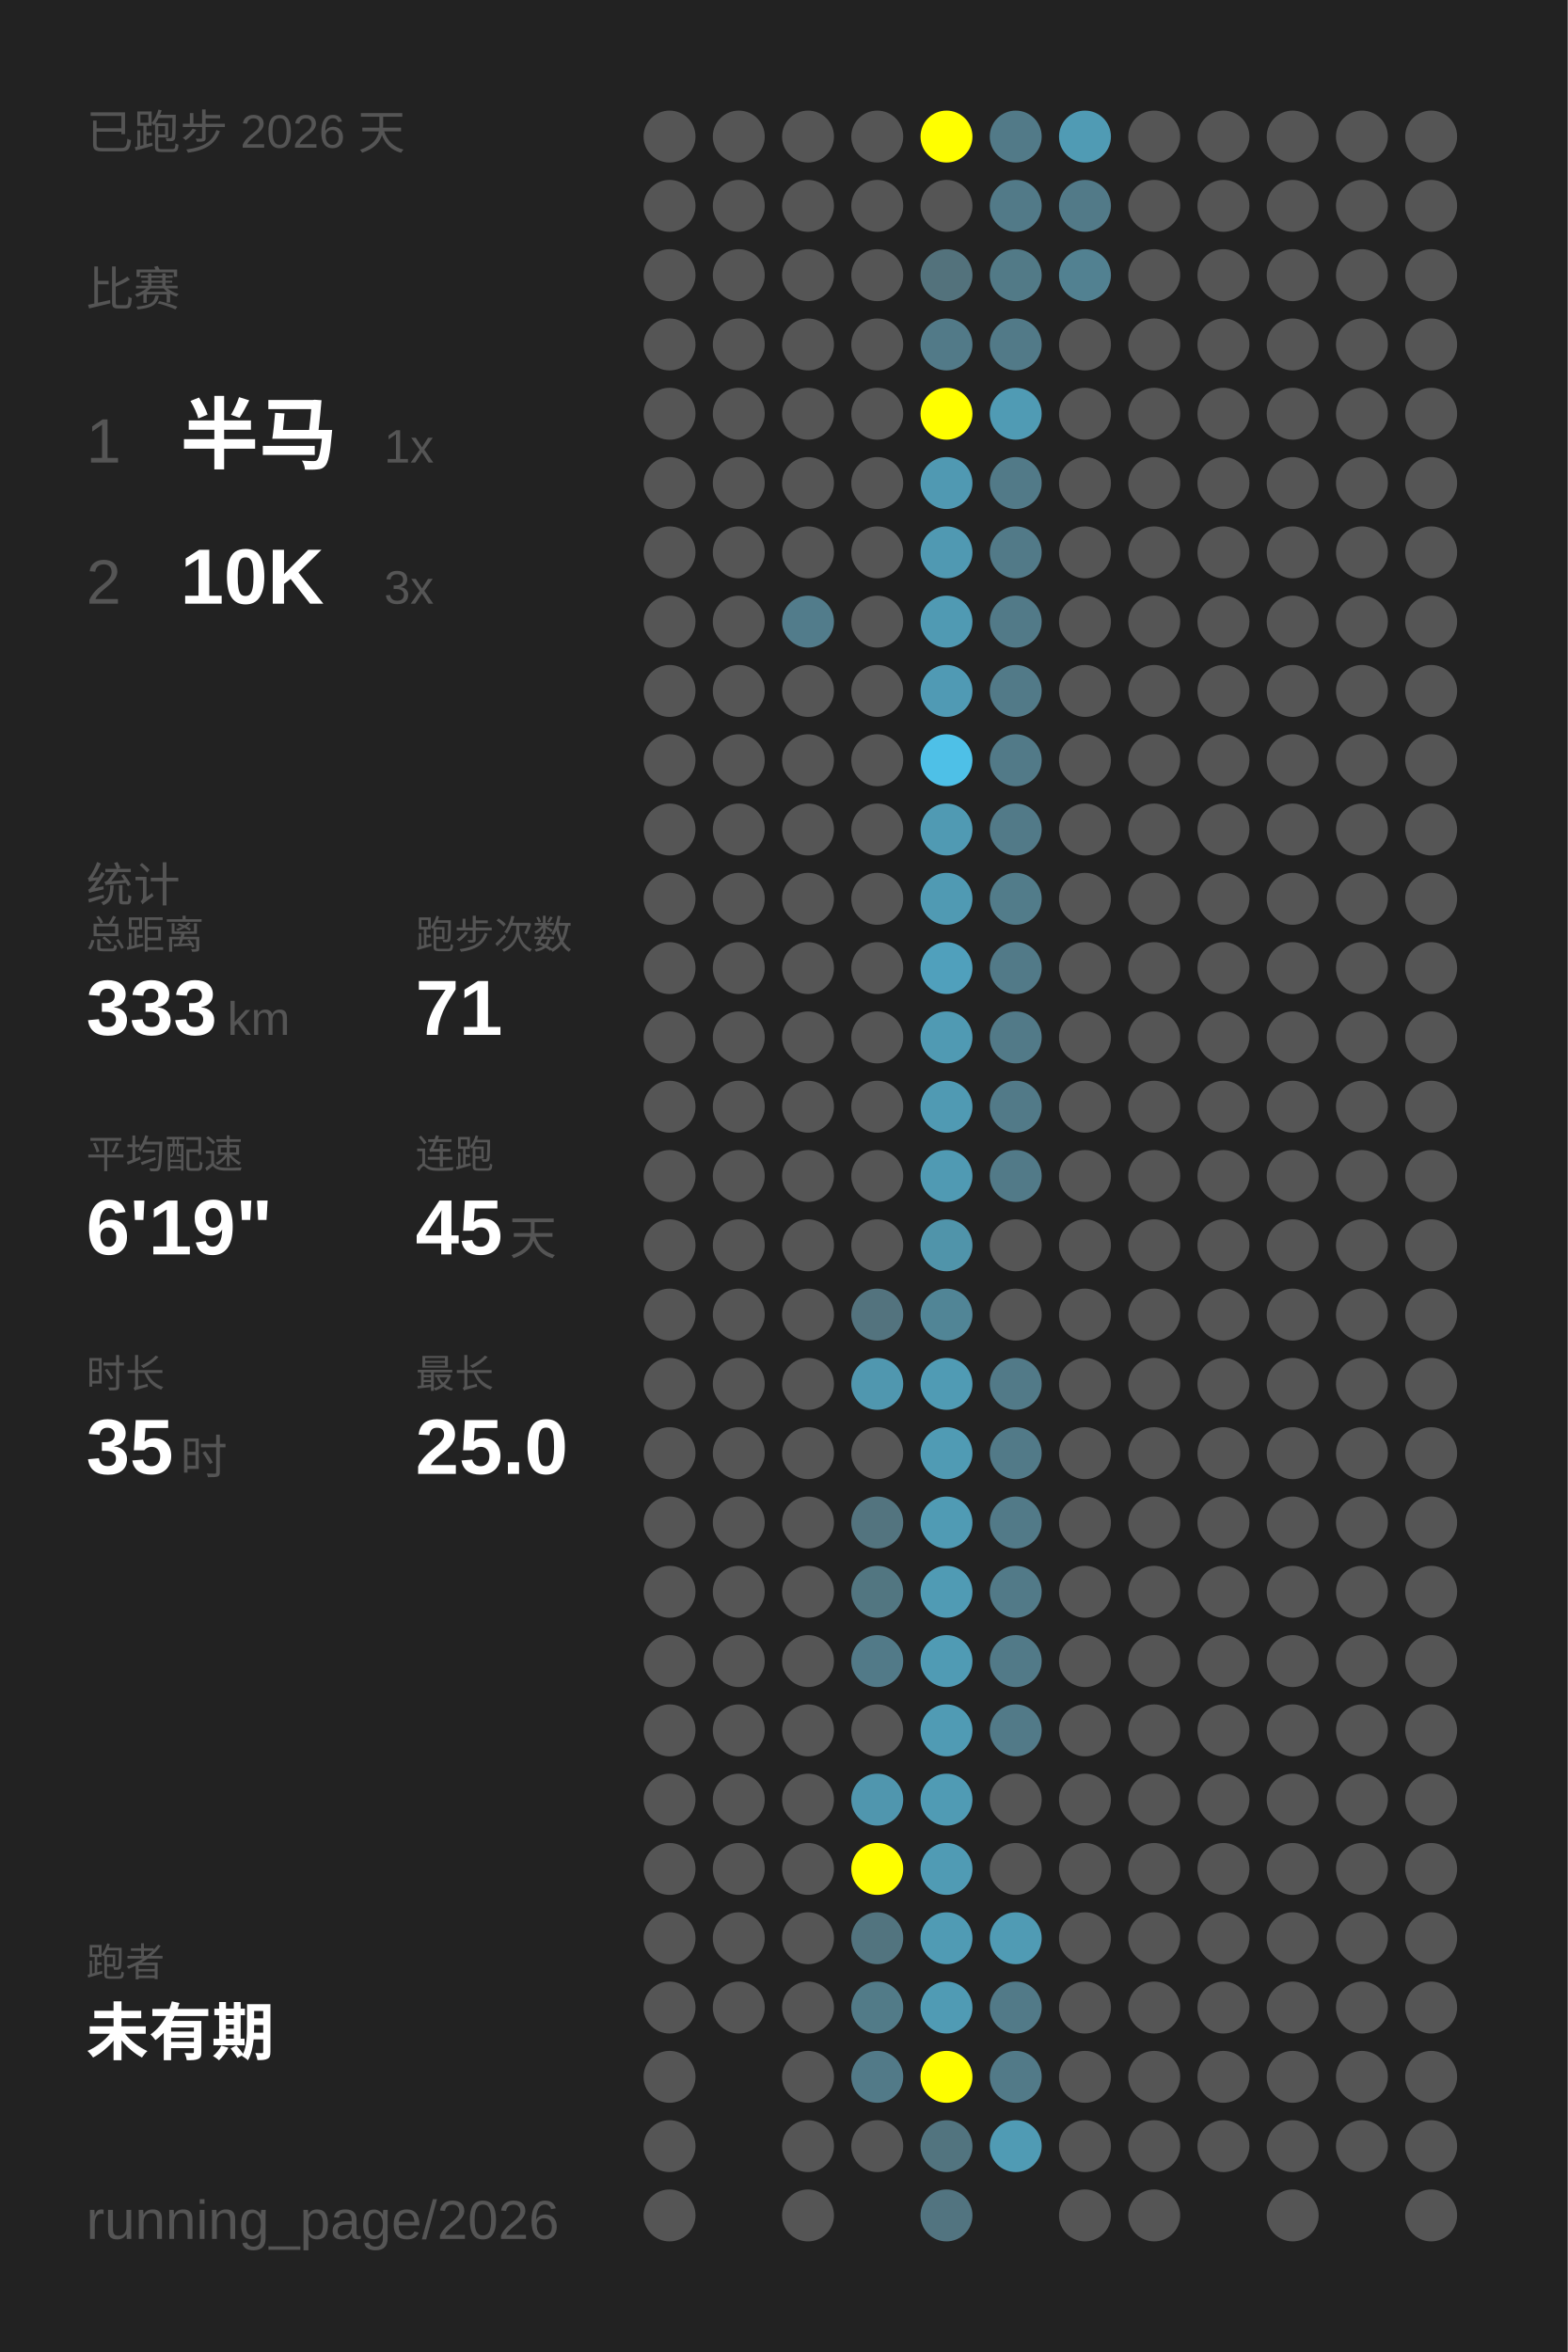
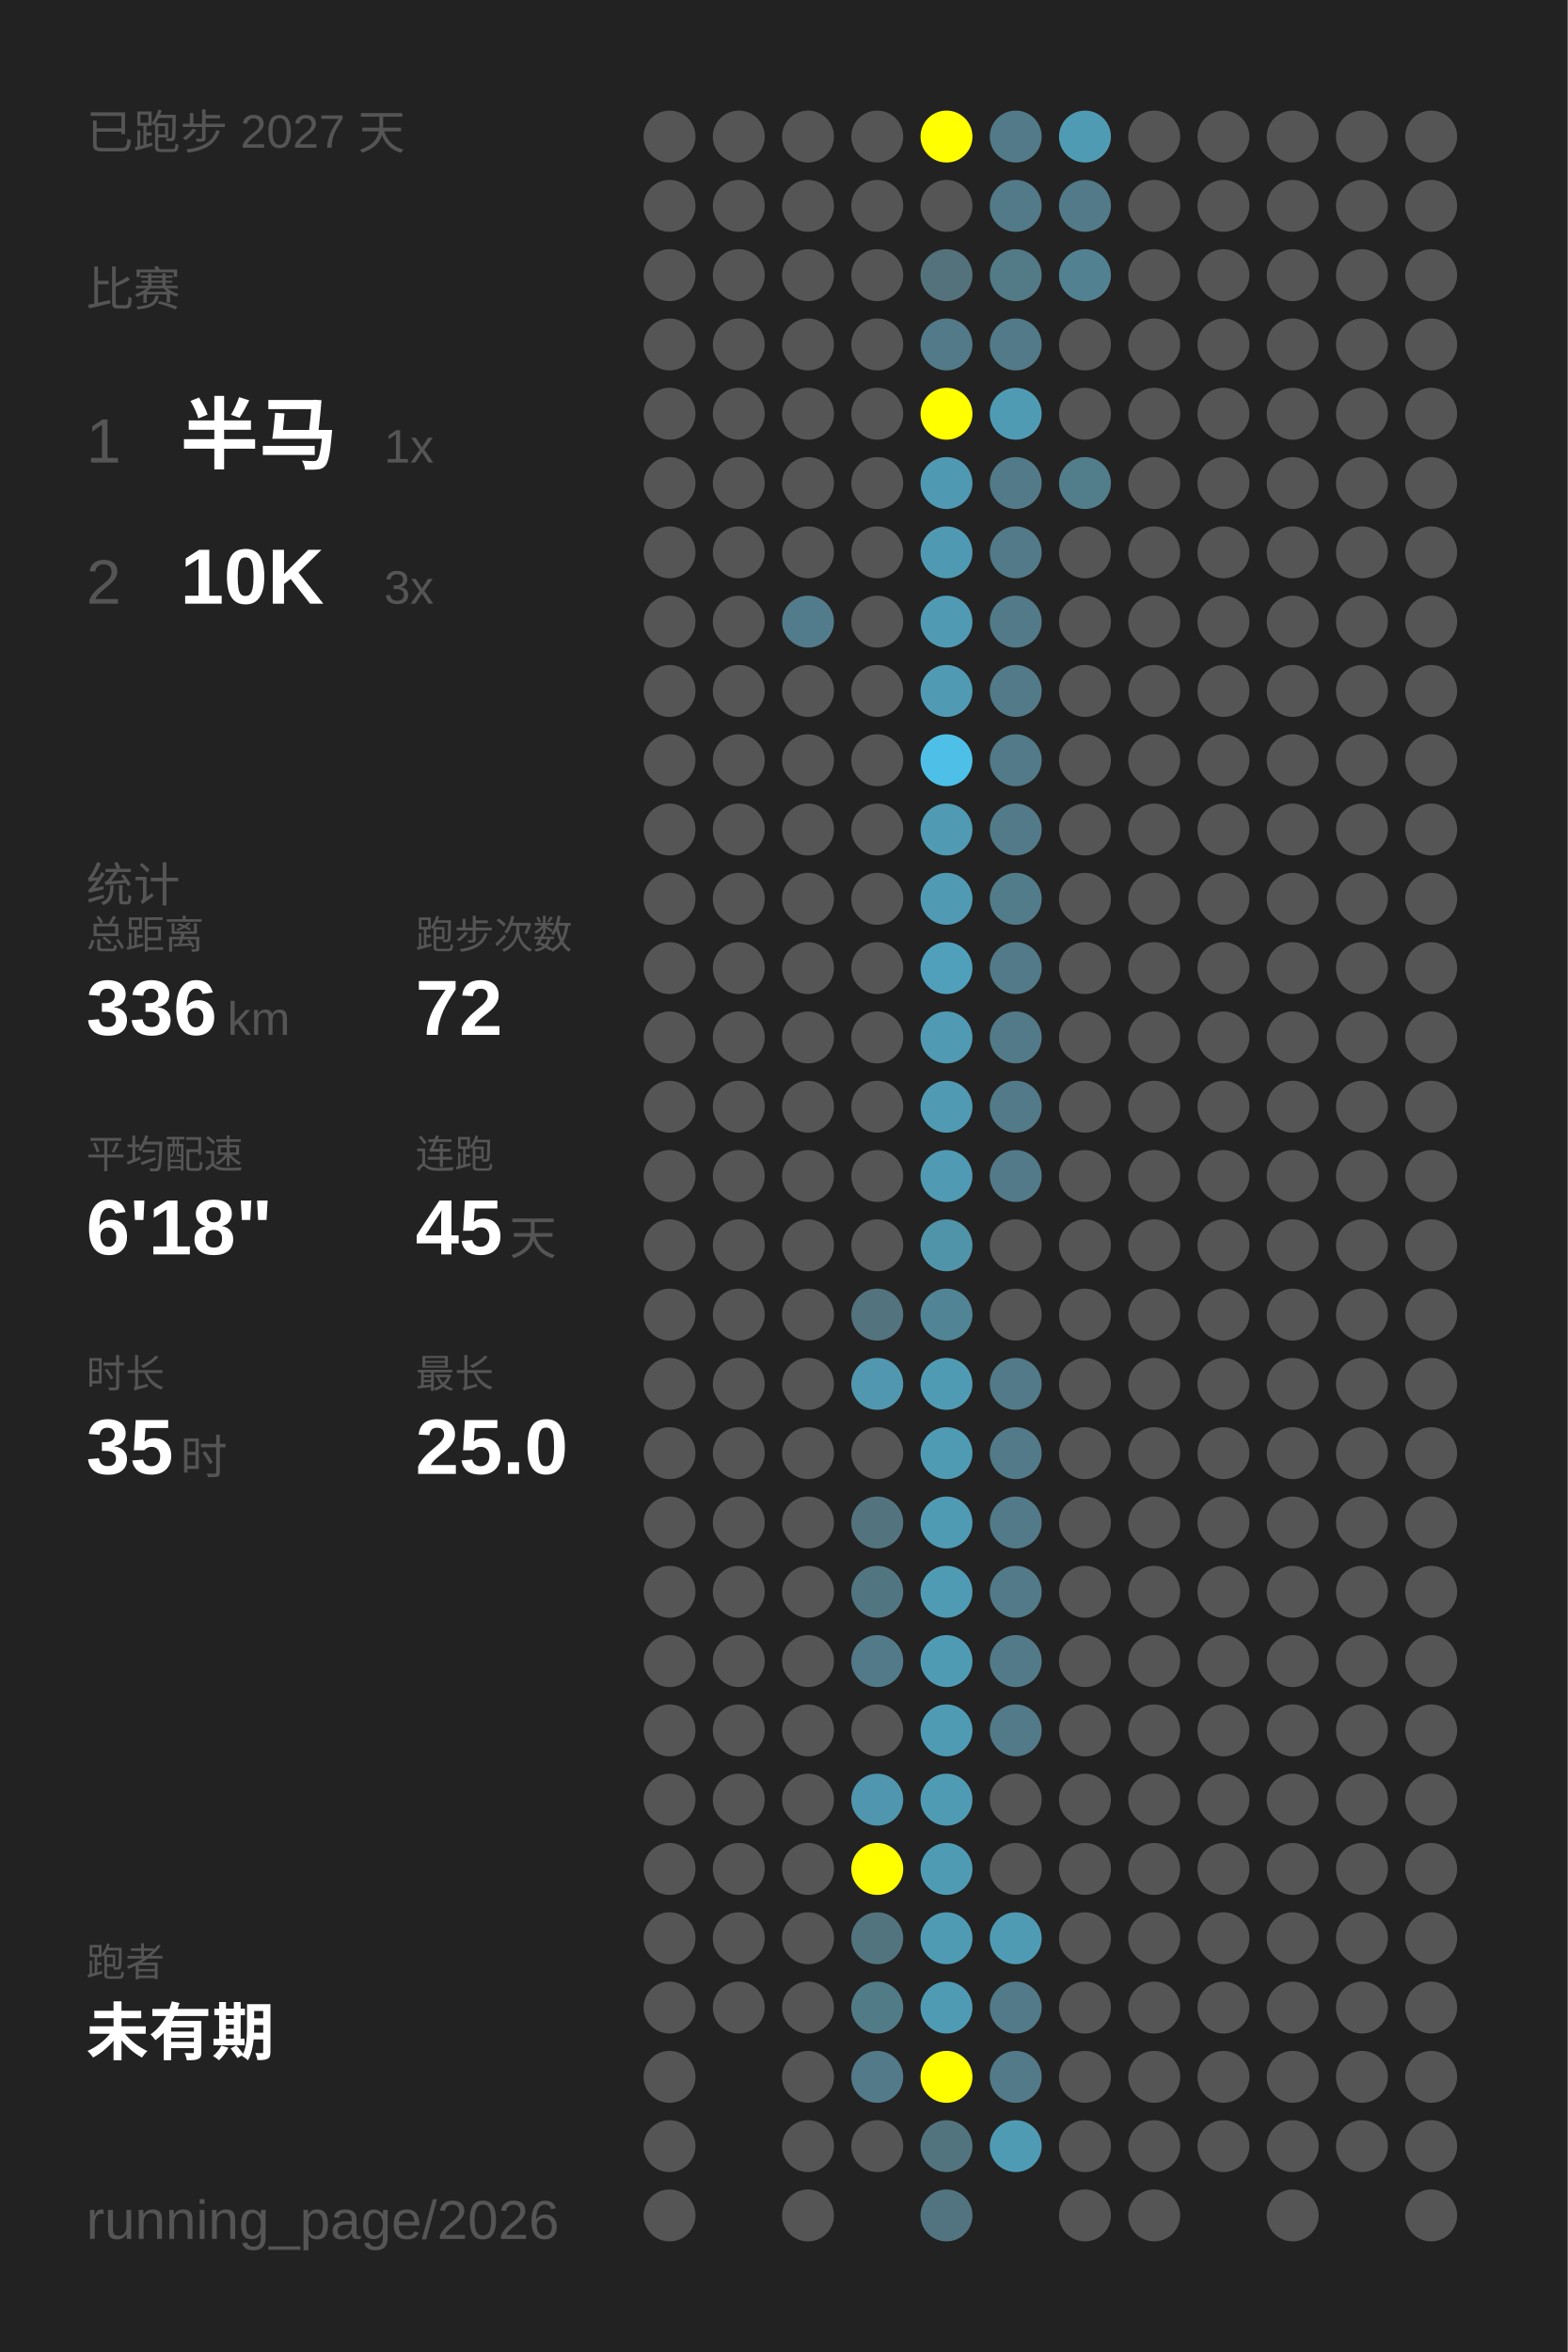
<svg xmlns="http://www.w3.org/2000/svg" baseProfile="full" height="300mm" version="1.1" viewBox="0,0,200,300" width="200mm">
  <defs />
  <rect fill="#222222" height="300" width="200" x="0" y="0" />
-   <text fill="#555555" style="font-size:6px; font-family:Arial;" x="11" y="19">已跑步 2026 天</text>
+   <text fill="#555555" style="font-size:6px; font-family:Arial;" x="11" y="19">已跑步 2027 天</text>
  <text fill="#555555" style="font-size:6px; font-family:Arial;" x="11" y="39">比赛</text>
  <text fill="#555555" style="font-size:8px; font-family:Arial;" x="11" y="59">1</text>
  <text fill="#FFFFFF" style="font-size:10px; font-family:Arial; font-weight:bold;" x="23" y="59">半马</text>
  <text fill="#555555" style="font-size:6px; font-family:Arial;" x="49" y="59">1x</text>
  <text fill="#555555" style="font-size:8px; font-family:Arial;" x="11" y="77">2</text>
  <text fill="#FFFFFF" style="font-size:10px; font-family:Arial; font-weight:bold;" x="23" y="77">10K</text>
  <text fill="#555555" style="font-size:6px; font-family:Arial;" x="49" y="77">3x</text>
  <text fill="#555555" style="font-size:6px; font-family:Arial;" x="11" y="115">统计</text>
  <text fill="#555555" style="font-size:5px; font-family:Arial;" x="11" y="121">总距离</text>
-   <text fill="#FFFFFF" style="font-size:10px; font-family:Arial; font-weight:bold;" x="11" y="132">333</text>
+   <text fill="#FFFFFF" style="font-size:10px; font-family:Arial; font-weight:bold;" x="11" y="132">336</text>
  <text fill="#555555" style="font-size:6px; font-family:Arial;" x="29" y="132">km</text>
  <text fill="#555555" style="font-size:5px; font-family:Arial;" x="53" y="121">跑步次数</text>
-   <text fill="#FFFFFF" style="font-size:10px; font-family:Arial; font-weight:bold;" x="53" y="132">71</text>
+   <text fill="#FFFFFF" style="font-size:10px; font-family:Arial; font-weight:bold;" x="53" y="132">72</text>
  <text fill="#555555" style="font-size:5px; font-family:Arial;" x="11" y="149">平均配速</text>
-   <text fill="#FFFFFF" style="font-size:10px; font-family:Arial; font-weight:bold;" x="11" y="160">6'19"</text>
+   <text fill="#FFFFFF" style="font-size:10px; font-family:Arial; font-weight:bold;" x="11" y="160">6'18"</text>
  <text fill="#555555" style="font-size:5px; font-family:Arial;" x="53" y="149">连跑</text>
  <text fill="#FFFFFF" style="font-size:10px; font-family:Arial; font-weight:bold;" x="53" y="160">45</text>
  <text fill="#555555" style="font-size:6px; font-family:Arial;" x="65" y="160">天</text>
  <text fill="#555555" style="font-size:5px; font-family:Arial;" x="11" y="177">时长</text>
  <text fill="#FFFFFF" style="font-size:10px; font-family:Arial; font-weight:bold;" x="11" y="188">35</text>
  <text fill="#555555" style="font-size:6px; font-family:Arial;" x="23" y="188">时</text>
  <text fill="#555555" style="font-size:5px; font-family:Arial;" x="53" y="177">最长</text>
  <text fill="#FFFFFF" style="font-size:10px; font-family:Arial; font-weight:bold;" x="53" y="188">25.0</text>
  <text fill="#555555" style="font-size:5px; font-family:Arial;" x="11" y="252.065">跑者</text>
  <text fill="#FFFFFF" style="font-size:8px; font-family:Arial; font-weight:bold;" x="11" y="262.065">未有期</text>
  <text fill="#555555" style="font-size:7px; font-family:Arial;" x="11" y="285.581">running_page/2026</text>
  <circle cx="85.417" cy="17.419" fill="#555555" r="3.312" />
  <circle cx="85.417" cy="26.258" fill="#555555" r="3.312" />
  <circle cx="85.417" cy="35.097" fill="#555555" r="3.312" />
  <circle cx="85.417" cy="43.935" fill="#555555" r="3.312" />
  <circle cx="85.417" cy="52.774" fill="#555555" r="3.312" />
  <circle cx="85.417" cy="61.613" fill="#555555" r="3.312" />
  <circle cx="85.417" cy="70.452" fill="#555555" r="3.312" />
  <circle cx="85.417" cy="79.29" fill="#555555" r="3.312" />
  <circle cx="85.417" cy="88.129" fill="#555555" r="3.312" />
  <circle cx="85.417" cy="96.968" fill="#555555" r="3.312" />
  <circle cx="85.417" cy="105.806" fill="#555555" r="3.312" />
  <circle cx="85.417" cy="114.645" fill="#555555" r="3.312" />
  <circle cx="85.417" cy="123.484" fill="#555555" r="3.312" />
  <circle cx="85.417" cy="132.323" fill="#555555" r="3.312" />
  <circle cx="85.417" cy="141.161" fill="#555555" r="3.312" />
  <circle cx="85.417" cy="150" fill="#555555" r="3.312" />
  <circle cx="85.417" cy="158.839" fill="#555555" r="3.312" />
  <circle cx="85.417" cy="167.677" fill="#555555" r="3.312" />
  <circle cx="85.417" cy="176.516" fill="#555555" r="3.312" />
  <circle cx="85.417" cy="185.355" fill="#555555" r="3.312" />
  <circle cx="85.417" cy="194.194" fill="#555555" r="3.312" />
  <circle cx="85.417" cy="203.032" fill="#555555" r="3.312" />
  <circle cx="85.417" cy="211.871" fill="#555555" r="3.312" />
  <circle cx="85.417" cy="220.71" fill="#555555" r="3.312" />
  <circle cx="85.417" cy="229.548" fill="#555555" r="3.312" />
  <circle cx="85.417" cy="238.387" fill="#555555" r="3.312" />
  <circle cx="85.417" cy="247.226" fill="#555555" r="3.312" />
  <circle cx="85.417" cy="256.065" fill="#555555" r="3.312" />
  <circle cx="85.417" cy="264.903" fill="#555555" r="3.312" />
  <circle cx="85.417" cy="273.742" fill="#555555" r="3.312" />
  <circle cx="85.417" cy="282.581" fill="#555555" r="3.312" />
  <circle cx="94.25" cy="17.419" fill="#555555" r="3.312" />
  <circle cx="94.25" cy="26.258" fill="#555555" r="3.312" />
  <circle cx="94.25" cy="35.097" fill="#555555" r="3.312" />
  <circle cx="94.25" cy="43.935" fill="#555555" r="3.312" />
  <circle cx="94.25" cy="52.774" fill="#555555" r="3.312" />
  <circle cx="94.25" cy="61.613" fill="#555555" r="3.312" />
  <circle cx="94.25" cy="70.452" fill="#555555" r="3.312" />
  <circle cx="94.25" cy="79.29" fill="#555555" r="3.312" />
  <circle cx="94.25" cy="88.129" fill="#555555" r="3.312" />
  <circle cx="94.25" cy="96.968" fill="#555555" r="3.312" />
  <circle cx="94.25" cy="105.806" fill="#555555" r="3.312" />
  <circle cx="94.25" cy="114.645" fill="#555555" r="3.312" />
  <circle cx="94.25" cy="123.484" fill="#555555" r="3.312" />
  <circle cx="94.25" cy="132.323" fill="#555555" r="3.312" />
  <circle cx="94.25" cy="141.161" fill="#555555" r="3.312" />
  <circle cx="94.25" cy="150" fill="#555555" r="3.312" />
  <circle cx="94.25" cy="158.839" fill="#555555" r="3.312" />
  <circle cx="94.25" cy="167.677" fill="#555555" r="3.312" />
  <circle cx="94.25" cy="176.516" fill="#555555" r="3.312" />
  <circle cx="94.25" cy="185.355" fill="#555555" r="3.312" />
  <circle cx="94.25" cy="194.194" fill="#555555" r="3.312" />
  <circle cx="94.25" cy="203.032" fill="#555555" r="3.312" />
  <circle cx="94.25" cy="211.871" fill="#555555" r="3.312" />
  <circle cx="94.25" cy="220.71" fill="#555555" r="3.312" />
  <circle cx="94.25" cy="229.548" fill="#555555" r="3.312" />
  <circle cx="94.25" cy="238.387" fill="#555555" r="3.312" />
  <circle cx="94.25" cy="247.226" fill="#555555" r="3.312" />
  <circle cx="94.25" cy="256.065" fill="#555555" r="3.312" />
  <circle cx="103.083" cy="17.419" fill="#555555" r="3.312" />
  <circle cx="103.083" cy="26.258" fill="#555555" r="3.312" />
  <circle cx="103.083" cy="35.097" fill="#555555" r="3.312" />
  <circle cx="103.083" cy="43.935" fill="#555555" r="3.312" />
  <circle cx="103.083" cy="52.774" fill="#555555" r="3.312" />
  <circle cx="103.083" cy="61.613" fill="#555555" r="3.312" />
  <circle cx="103.083" cy="70.452" fill="#555555" r="3.312" />
  <circle cx="103.083" cy="79.29" fill="#527c8b" r="3.312" />
  <circle cx="103.083" cy="88.129" fill="#555555" r="3.312" />
  <circle cx="103.083" cy="96.968" fill="#555555" r="3.312" />
  <circle cx="103.083" cy="105.806" fill="#555555" r="3.312" />
  <circle cx="103.083" cy="114.645" fill="#555555" r="3.312" />
  <circle cx="103.083" cy="123.484" fill="#555555" r="3.312" />
  <circle cx="103.083" cy="132.323" fill="#555555" r="3.312" />
  <circle cx="103.083" cy="141.161" fill="#555555" r="3.312" />
  <circle cx="103.083" cy="150" fill="#555555" r="3.312" />
  <circle cx="103.083" cy="158.839" fill="#555555" r="3.312" />
  <circle cx="103.083" cy="167.677" fill="#555555" r="3.312" />
  <circle cx="103.083" cy="176.516" fill="#555555" r="3.312" />
  <circle cx="103.083" cy="185.355" fill="#555555" r="3.312" />
  <circle cx="103.083" cy="194.194" fill="#555555" r="3.312" />
  <circle cx="103.083" cy="203.032" fill="#555555" r="3.312" />
  <circle cx="103.083" cy="211.871" fill="#555555" r="3.312" />
  <circle cx="103.083" cy="220.71" fill="#555555" r="3.312" />
  <circle cx="103.083" cy="229.548" fill="#555555" r="3.312" />
  <circle cx="103.083" cy="238.387" fill="#555555" r="3.312" />
  <circle cx="103.083" cy="247.226" fill="#555555" r="3.312" />
  <circle cx="103.083" cy="256.065" fill="#555555" r="3.312" />
  <circle cx="103.083" cy="264.903" fill="#555555" r="3.312" />
  <circle cx="103.083" cy="273.742" fill="#555555" r="3.312" />
  <circle cx="103.083" cy="282.581" fill="#555555" r="3.312" />
  <circle cx="111.917" cy="17.419" fill="#555555" r="3.312" />
  <circle cx="111.917" cy="26.258" fill="#555555" r="3.312" />
  <circle cx="111.917" cy="35.097" fill="#555555" r="3.312" />
  <circle cx="111.917" cy="43.935" fill="#555555" r="3.312" />
  <circle cx="111.917" cy="52.774" fill="#555555" r="3.312" />
  <circle cx="111.917" cy="61.613" fill="#555555" r="3.312" />
  <circle cx="111.917" cy="70.452" fill="#555555" r="3.312" />
  <circle cx="111.917" cy="79.29" fill="#555555" r="3.312" />
  <circle cx="111.917" cy="88.129" fill="#555555" r="3.312" />
  <circle cx="111.917" cy="96.968" fill="#555555" r="3.312" />
  <circle cx="111.917" cy="105.806" fill="#555555" r="3.312" />
  <circle cx="111.917" cy="114.645" fill="#555555" r="3.312" />
  <circle cx="111.917" cy="123.484" fill="#555555" r="3.312" />
  <circle cx="111.917" cy="132.323" fill="#555555" r="3.312" />
  <circle cx="111.917" cy="141.161" fill="#555555" r="3.312" />
  <circle cx="111.917" cy="150" fill="#555555" r="3.312" />
  <circle cx="111.917" cy="158.839" fill="#555555" r="3.312" />
  <circle cx="111.917" cy="167.677" fill="#53737e" r="3.312" />
  <circle cx="111.917" cy="176.516" fill="#5097af" r="3.312" />
  <circle cx="111.917" cy="185.355" fill="#555555" r="3.312" />
  <circle cx="111.917" cy="194.194" fill="#53747f" r="3.312" />
  <circle cx="111.917" cy="203.032" fill="#527681" r="3.312" />
  <circle cx="111.917" cy="211.871" fill="#527a88" r="3.312" />
  <circle cx="111.917" cy="220.71" fill="#555555" r="3.312" />
  <circle cx="111.917" cy="229.548" fill="#5096ae" r="3.312" />
  <circle cx="111.917" cy="238.387" fill="#FFFF00" r="3.312" />
  <circle cx="111.917" cy="247.226" fill="#52747f" r="3.312" />
  <circle cx="111.917" cy="256.065" fill="#527b88" r="3.312" />
  <circle cx="111.917" cy="264.903" fill="#527a88" r="3.312" />
  <circle cx="111.917" cy="273.742" fill="#555555" r="3.312" />
  <circle cx="120.75" cy="17.419" fill="#FFFF00" r="3.312" />
  <circle cx="120.75" cy="26.258" fill="#555555" r="3.312" />
  <circle cx="120.75" cy="35.097" fill="#53727c" r="3.312" />
  <circle cx="120.75" cy="43.935" fill="#527a88" r="3.312" />
  <circle cx="120.75" cy="52.774" fill="#FFFF00" r="3.312" />
  <circle cx="120.75" cy="61.613" fill="#5099b2" r="3.312" />
  <circle cx="120.75" cy="70.452" fill="#5099b2" r="3.312" />
  <circle cx="120.75" cy="79.29" fill="#509ab3" r="3.312" />
  <circle cx="120.75" cy="88.129" fill="#509ab4" r="3.312" />
  <circle cx="120.75" cy="96.968" fill="#4ec0e7" r="3.312" />
  <circle cx="120.75" cy="105.806" fill="#509ab3" r="3.312" />
  <circle cx="120.75" cy="114.645" fill="#509ab3" r="3.312" />
  <circle cx="120.75" cy="123.484" fill="#50a0bc" r="3.312" />
  <circle cx="120.75" cy="132.323" fill="#509ab3" r="3.312" />
  <circle cx="120.75" cy="141.161" fill="#509ab3" r="3.312" />
  <circle cx="120.75" cy="150" fill="#509ab3" r="3.312" />
  <circle cx="120.75" cy="158.839" fill="#5094aa" r="3.312" />
  <circle cx="120.75" cy="167.677" fill="#518596" r="3.312" />
  <circle cx="120.75" cy="176.516" fill="#509bb4" r="3.312" />
  <circle cx="120.75" cy="185.355" fill="#509bb4" r="3.312" />
  <circle cx="120.75" cy="194.194" fill="#509bb4" r="3.312" />
  <circle cx="120.75" cy="203.032" fill="#509bb4" r="3.312" />
  <circle cx="120.75" cy="211.871" fill="#509bb4" r="3.312" />
  <circle cx="120.75" cy="220.71" fill="#509bb4" r="3.312" />
  <circle cx="120.75" cy="229.548" fill="#509bb4" r="3.312" />
  <circle cx="120.75" cy="238.387" fill="#509bb4" r="3.312" />
  <circle cx="120.75" cy="247.226" fill="#509bb4" r="3.312" />
  <circle cx="120.75" cy="256.065" fill="#509bb4" r="3.312" />
  <circle cx="120.75" cy="264.903" fill="#FFFF00" r="3.312" />
  <circle cx="120.75" cy="273.742" fill="#52747f" r="3.312" />
  <circle cx="120.75" cy="282.581" fill="#527480" r="3.312" />
  <circle cx="129.583" cy="17.419" fill="#527a88" r="3.312" />
  <circle cx="129.583" cy="26.258" fill="#527a88" r="3.312" />
  <circle cx="129.583" cy="35.097" fill="#527a87" r="3.312" />
  <circle cx="129.583" cy="43.935" fill="#527a88" r="3.312" />
  <circle cx="129.583" cy="52.774" fill="#509bb4" r="3.312" />
  <circle cx="129.583" cy="61.613" fill="#527a88" r="3.312" />
  <circle cx="129.583" cy="70.452" fill="#527a88" r="3.312" />
  <circle cx="129.583" cy="79.29" fill="#527a88" r="3.312" />
  <circle cx="129.583" cy="88.129" fill="#527a88" r="3.312" />
  <circle cx="129.583" cy="96.968" fill="#527a88" r="3.312" />
  <circle cx="129.583" cy="105.806" fill="#527a88" r="3.312" />
  <circle cx="129.583" cy="114.645" fill="#527c8a" r="3.312" />
  <circle cx="129.583" cy="123.484" fill="#527a88" r="3.312" />
  <circle cx="129.583" cy="132.323" fill="#527a88" r="3.312" />
  <circle cx="129.583" cy="141.161" fill="#527a88" r="3.312" />
  <circle cx="129.583" cy="150" fill="#527a88" r="3.312" />
  <circle cx="129.583" cy="158.839" fill="#555555" r="3.312" />
  <circle cx="129.583" cy="167.677" fill="#555555" r="3.312" />
  <circle cx="129.583" cy="176.516" fill="#527a88" r="3.312" />
  <circle cx="129.583" cy="185.355" fill="#527a88" r="3.312" />
  <circle cx="129.583" cy="194.194" fill="#527a88" r="3.312" />
  <circle cx="129.583" cy="203.032" fill="#527a88" r="3.312" />
  <circle cx="129.583" cy="211.871" fill="#527a88" r="3.312" />
  <circle cx="129.583" cy="220.71" fill="#527a88" r="3.312" />
  <circle cx="129.583" cy="229.548" fill="#555555" r="3.312" />
  <circle cx="129.583" cy="238.387" fill="#555555" r="3.312" />
  <circle cx="129.583" cy="247.226" fill="#509bb4" r="3.312" />
  <circle cx="129.583" cy="256.065" fill="#527a88" r="3.312" />
  <circle cx="129.583" cy="264.903" fill="#527a88" r="3.312" />
  <circle cx="129.583" cy="273.742" fill="#509bb4" r="3.312" />
  <circle cx="138.417" cy="17.419" fill="#509bb4" r="3.312" />
  <circle cx="138.417" cy="26.258" fill="#527a88" r="3.312" />
  <circle cx="138.417" cy="35.097" fill="#528191" r="3.312" />
  <circle cx="138.417" cy="43.935" fill="#555555" r="3.312" />
  <circle cx="138.417" cy="52.774" fill="#555555" r="3.312" />
-   <circle cx="138.417" cy="61.613" fill="#555555" r="3.312" />
+   <circle cx="138.417" cy="61.613" fill="#527d8b" r="3.312" />
  <circle cx="138.417" cy="70.452" fill="#555555" r="3.312" />
  <circle cx="138.417" cy="79.29" fill="#555555" r="3.312" />
  <circle cx="138.417" cy="88.129" fill="#555555" r="3.312" />
  <circle cx="138.417" cy="96.968" fill="#555555" r="3.312" />
  <circle cx="138.417" cy="105.806" fill="#555555" r="3.312" />
  <circle cx="138.417" cy="114.645" fill="#555555" r="3.312" />
  <circle cx="138.417" cy="123.484" fill="#555555" r="3.312" />
  <circle cx="138.417" cy="132.323" fill="#555555" r="3.312" />
  <circle cx="138.417" cy="141.161" fill="#555555" r="3.312" />
  <circle cx="138.417" cy="150" fill="#555555" r="3.312" />
  <circle cx="138.417" cy="158.839" fill="#555555" r="3.312" />
  <circle cx="138.417" cy="167.677" fill="#555555" r="3.312" />
  <circle cx="138.417" cy="176.516" fill="#555555" r="3.312" />
  <circle cx="138.417" cy="185.355" fill="#555555" r="3.312" />
  <circle cx="138.417" cy="194.194" fill="#555555" r="3.312" />
  <circle cx="138.417" cy="203.032" fill="#555555" r="3.312" />
  <circle cx="138.417" cy="211.871" fill="#555555" r="3.312" />
  <circle cx="138.417" cy="220.71" fill="#555555" r="3.312" />
  <circle cx="138.417" cy="229.548" fill="#555555" r="3.312" />
  <circle cx="138.417" cy="238.387" fill="#555555" r="3.312" />
  <circle cx="138.417" cy="247.226" fill="#555555" r="3.312" />
  <circle cx="138.417" cy="256.065" fill="#555555" r="3.312" />
  <circle cx="138.417" cy="264.903" fill="#555555" r="3.312" />
  <circle cx="138.417" cy="273.742" fill="#555555" r="3.312" />
  <circle cx="138.417" cy="282.581" fill="#555555" r="3.312" />
  <circle cx="147.25" cy="17.419" fill="#555555" r="3.312" />
  <circle cx="147.25" cy="26.258" fill="#555555" r="3.312" />
  <circle cx="147.25" cy="35.097" fill="#555555" r="3.312" />
  <circle cx="147.25" cy="43.935" fill="#555555" r="3.312" />
  <circle cx="147.25" cy="52.774" fill="#555555" r="3.312" />
  <circle cx="147.25" cy="61.613" fill="#555555" r="3.312" />
  <circle cx="147.25" cy="70.452" fill="#555555" r="3.312" />
  <circle cx="147.25" cy="79.29" fill="#555555" r="3.312" />
  <circle cx="147.25" cy="88.129" fill="#555555" r="3.312" />
  <circle cx="147.25" cy="96.968" fill="#555555" r="3.312" />
  <circle cx="147.25" cy="105.806" fill="#555555" r="3.312" />
  <circle cx="147.25" cy="114.645" fill="#555555" r="3.312" />
  <circle cx="147.25" cy="123.484" fill="#555555" r="3.312" />
  <circle cx="147.25" cy="132.323" fill="#555555" r="3.312" />
  <circle cx="147.25" cy="141.161" fill="#555555" r="3.312" />
  <circle cx="147.25" cy="150" fill="#555555" r="3.312" />
  <circle cx="147.25" cy="158.839" fill="#555555" r="3.312" />
  <circle cx="147.25" cy="167.677" fill="#555555" r="3.312" />
  <circle cx="147.25" cy="176.516" fill="#555555" r="3.312" />
  <circle cx="147.25" cy="185.355" fill="#555555" r="3.312" />
  <circle cx="147.25" cy="194.194" fill="#555555" r="3.312" />
  <circle cx="147.25" cy="203.032" fill="#555555" r="3.312" />
  <circle cx="147.25" cy="211.871" fill="#555555" r="3.312" />
  <circle cx="147.25" cy="220.71" fill="#555555" r="3.312" />
  <circle cx="147.25" cy="229.548" fill="#555555" r="3.312" />
  <circle cx="147.25" cy="238.387" fill="#555555" r="3.312" />
  <circle cx="147.25" cy="247.226" fill="#555555" r="3.312" />
  <circle cx="147.25" cy="256.065" fill="#555555" r="3.312" />
  <circle cx="147.25" cy="264.903" fill="#555555" r="3.312" />
  <circle cx="147.25" cy="273.742" fill="#555555" r="3.312" />
  <circle cx="147.25" cy="282.581" fill="#555555" r="3.312" />
  <circle cx="156.083" cy="17.419" fill="#555555" r="3.312" />
  <circle cx="156.083" cy="26.258" fill="#555555" r="3.312" />
  <circle cx="156.083" cy="35.097" fill="#555555" r="3.312" />
  <circle cx="156.083" cy="43.935" fill="#555555" r="3.312" />
  <circle cx="156.083" cy="52.774" fill="#555555" r="3.312" />
  <circle cx="156.083" cy="61.613" fill="#555555" r="3.312" />
  <circle cx="156.083" cy="70.452" fill="#555555" r="3.312" />
  <circle cx="156.083" cy="79.29" fill="#555555" r="3.312" />
  <circle cx="156.083" cy="88.129" fill="#555555" r="3.312" />
  <circle cx="156.083" cy="96.968" fill="#555555" r="3.312" />
  <circle cx="156.083" cy="105.806" fill="#555555" r="3.312" />
  <circle cx="156.083" cy="114.645" fill="#555555" r="3.312" />
  <circle cx="156.083" cy="123.484" fill="#555555" r="3.312" />
  <circle cx="156.083" cy="132.323" fill="#555555" r="3.312" />
  <circle cx="156.083" cy="141.161" fill="#555555" r="3.312" />
  <circle cx="156.083" cy="150" fill="#555555" r="3.312" />
  <circle cx="156.083" cy="158.839" fill="#555555" r="3.312" />
  <circle cx="156.083" cy="167.677" fill="#555555" r="3.312" />
  <circle cx="156.083" cy="176.516" fill="#555555" r="3.312" />
  <circle cx="156.083" cy="185.355" fill="#555555" r="3.312" />
  <circle cx="156.083" cy="194.194" fill="#555555" r="3.312" />
  <circle cx="156.083" cy="203.032" fill="#555555" r="3.312" />
  <circle cx="156.083" cy="211.871" fill="#555555" r="3.312" />
  <circle cx="156.083" cy="220.71" fill="#555555" r="3.312" />
  <circle cx="156.083" cy="229.548" fill="#555555" r="3.312" />
  <circle cx="156.083" cy="238.387" fill="#555555" r="3.312" />
  <circle cx="156.083" cy="247.226" fill="#555555" r="3.312" />
  <circle cx="156.083" cy="256.065" fill="#555555" r="3.312" />
  <circle cx="156.083" cy="264.903" fill="#555555" r="3.312" />
  <circle cx="156.083" cy="273.742" fill="#555555" r="3.312" />
  <circle cx="164.917" cy="17.419" fill="#555555" r="3.312" />
  <circle cx="164.917" cy="26.258" fill="#555555" r="3.312" />
  <circle cx="164.917" cy="35.097" fill="#555555" r="3.312" />
  <circle cx="164.917" cy="43.935" fill="#555555" r="3.312" />
  <circle cx="164.917" cy="52.774" fill="#555555" r="3.312" />
  <circle cx="164.917" cy="61.613" fill="#555555" r="3.312" />
  <circle cx="164.917" cy="70.452" fill="#555555" r="3.312" />
  <circle cx="164.917" cy="79.29" fill="#555555" r="3.312" />
  <circle cx="164.917" cy="88.129" fill="#555555" r="3.312" />
  <circle cx="164.917" cy="96.968" fill="#555555" r="3.312" />
  <circle cx="164.917" cy="105.806" fill="#555555" r="3.312" />
  <circle cx="164.917" cy="114.645" fill="#555555" r="3.312" />
  <circle cx="164.917" cy="123.484" fill="#555555" r="3.312" />
  <circle cx="164.917" cy="132.323" fill="#555555" r="3.312" />
  <circle cx="164.917" cy="141.161" fill="#555555" r="3.312" />
  <circle cx="164.917" cy="150" fill="#555555" r="3.312" />
  <circle cx="164.917" cy="158.839" fill="#555555" r="3.312" />
  <circle cx="164.917" cy="167.677" fill="#555555" r="3.312" />
  <circle cx="164.917" cy="176.516" fill="#555555" r="3.312" />
  <circle cx="164.917" cy="185.355" fill="#555555" r="3.312" />
  <circle cx="164.917" cy="194.194" fill="#555555" r="3.312" />
  <circle cx="164.917" cy="203.032" fill="#555555" r="3.312" />
  <circle cx="164.917" cy="211.871" fill="#555555" r="3.312" />
  <circle cx="164.917" cy="220.71" fill="#555555" r="3.312" />
  <circle cx="164.917" cy="229.548" fill="#555555" r="3.312" />
  <circle cx="164.917" cy="238.387" fill="#555555" r="3.312" />
  <circle cx="164.917" cy="247.226" fill="#555555" r="3.312" />
  <circle cx="164.917" cy="256.065" fill="#555555" r="3.312" />
  <circle cx="164.917" cy="264.903" fill="#555555" r="3.312" />
  <circle cx="164.917" cy="273.742" fill="#555555" r="3.312" />
  <circle cx="164.917" cy="282.581" fill="#555555" r="3.312" />
  <circle cx="173.75" cy="17.419" fill="#555555" r="3.312" />
  <circle cx="173.75" cy="26.258" fill="#555555" r="3.312" />
  <circle cx="173.75" cy="35.097" fill="#555555" r="3.312" />
  <circle cx="173.75" cy="43.935" fill="#555555" r="3.312" />
  <circle cx="173.75" cy="52.774" fill="#555555" r="3.312" />
  <circle cx="173.75" cy="61.613" fill="#555555" r="3.312" />
  <circle cx="173.75" cy="70.452" fill="#555555" r="3.312" />
  <circle cx="173.75" cy="79.29" fill="#555555" r="3.312" />
  <circle cx="173.75" cy="88.129" fill="#555555" r="3.312" />
  <circle cx="173.75" cy="96.968" fill="#555555" r="3.312" />
  <circle cx="173.75" cy="105.806" fill="#555555" r="3.312" />
  <circle cx="173.75" cy="114.645" fill="#555555" r="3.312" />
  <circle cx="173.75" cy="123.484" fill="#555555" r="3.312" />
  <circle cx="173.75" cy="132.323" fill="#555555" r="3.312" />
  <circle cx="173.75" cy="141.161" fill="#555555" r="3.312" />
  <circle cx="173.75" cy="150" fill="#555555" r="3.312" />
  <circle cx="173.75" cy="158.839" fill="#555555" r="3.312" />
  <circle cx="173.75" cy="167.677" fill="#555555" r="3.312" />
  <circle cx="173.75" cy="176.516" fill="#555555" r="3.312" />
  <circle cx="173.75" cy="185.355" fill="#555555" r="3.312" />
  <circle cx="173.75" cy="194.194" fill="#555555" r="3.312" />
  <circle cx="173.75" cy="203.032" fill="#555555" r="3.312" />
  <circle cx="173.75" cy="211.871" fill="#555555" r="3.312" />
  <circle cx="173.75" cy="220.71" fill="#555555" r="3.312" />
  <circle cx="173.75" cy="229.548" fill="#555555" r="3.312" />
  <circle cx="173.75" cy="238.387" fill="#555555" r="3.312" />
  <circle cx="173.75" cy="247.226" fill="#555555" r="3.312" />
  <circle cx="173.75" cy="256.065" fill="#555555" r="3.312" />
  <circle cx="173.75" cy="264.903" fill="#555555" r="3.312" />
  <circle cx="173.75" cy="273.742" fill="#555555" r="3.312" />
  <circle cx="182.583" cy="17.419" fill="#555555" r="3.312" />
  <circle cx="182.583" cy="26.258" fill="#555555" r="3.312" />
  <circle cx="182.583" cy="35.097" fill="#555555" r="3.312" />
  <circle cx="182.583" cy="43.935" fill="#555555" r="3.312" />
  <circle cx="182.583" cy="52.774" fill="#555555" r="3.312" />
  <circle cx="182.583" cy="61.613" fill="#555555" r="3.312" />
  <circle cx="182.583" cy="70.452" fill="#555555" r="3.312" />
  <circle cx="182.583" cy="79.29" fill="#555555" r="3.312" />
  <circle cx="182.583" cy="88.129" fill="#555555" r="3.312" />
  <circle cx="182.583" cy="96.968" fill="#555555" r="3.312" />
  <circle cx="182.583" cy="105.806" fill="#555555" r="3.312" />
  <circle cx="182.583" cy="114.645" fill="#555555" r="3.312" />
  <circle cx="182.583" cy="123.484" fill="#555555" r="3.312" />
  <circle cx="182.583" cy="132.323" fill="#555555" r="3.312" />
  <circle cx="182.583" cy="141.161" fill="#555555" r="3.312" />
  <circle cx="182.583" cy="150" fill="#555555" r="3.312" />
  <circle cx="182.583" cy="158.839" fill="#555555" r="3.312" />
  <circle cx="182.583" cy="167.677" fill="#555555" r="3.312" />
  <circle cx="182.583" cy="176.516" fill="#555555" r="3.312" />
  <circle cx="182.583" cy="185.355" fill="#555555" r="3.312" />
  <circle cx="182.583" cy="194.194" fill="#555555" r="3.312" />
  <circle cx="182.583" cy="203.032" fill="#555555" r="3.312" />
  <circle cx="182.583" cy="211.871" fill="#555555" r="3.312" />
  <circle cx="182.583" cy="220.71" fill="#555555" r="3.312" />
  <circle cx="182.583" cy="229.548" fill="#555555" r="3.312" />
  <circle cx="182.583" cy="238.387" fill="#555555" r="3.312" />
  <circle cx="182.583" cy="247.226" fill="#555555" r="3.312" />
  <circle cx="182.583" cy="256.065" fill="#555555" r="3.312" />
  <circle cx="182.583" cy="264.903" fill="#555555" r="3.312" />
  <circle cx="182.583" cy="273.742" fill="#555555" r="3.312" />
  <circle cx="182.583" cy="282.581" fill="#555555" r="3.312" />
</svg>
